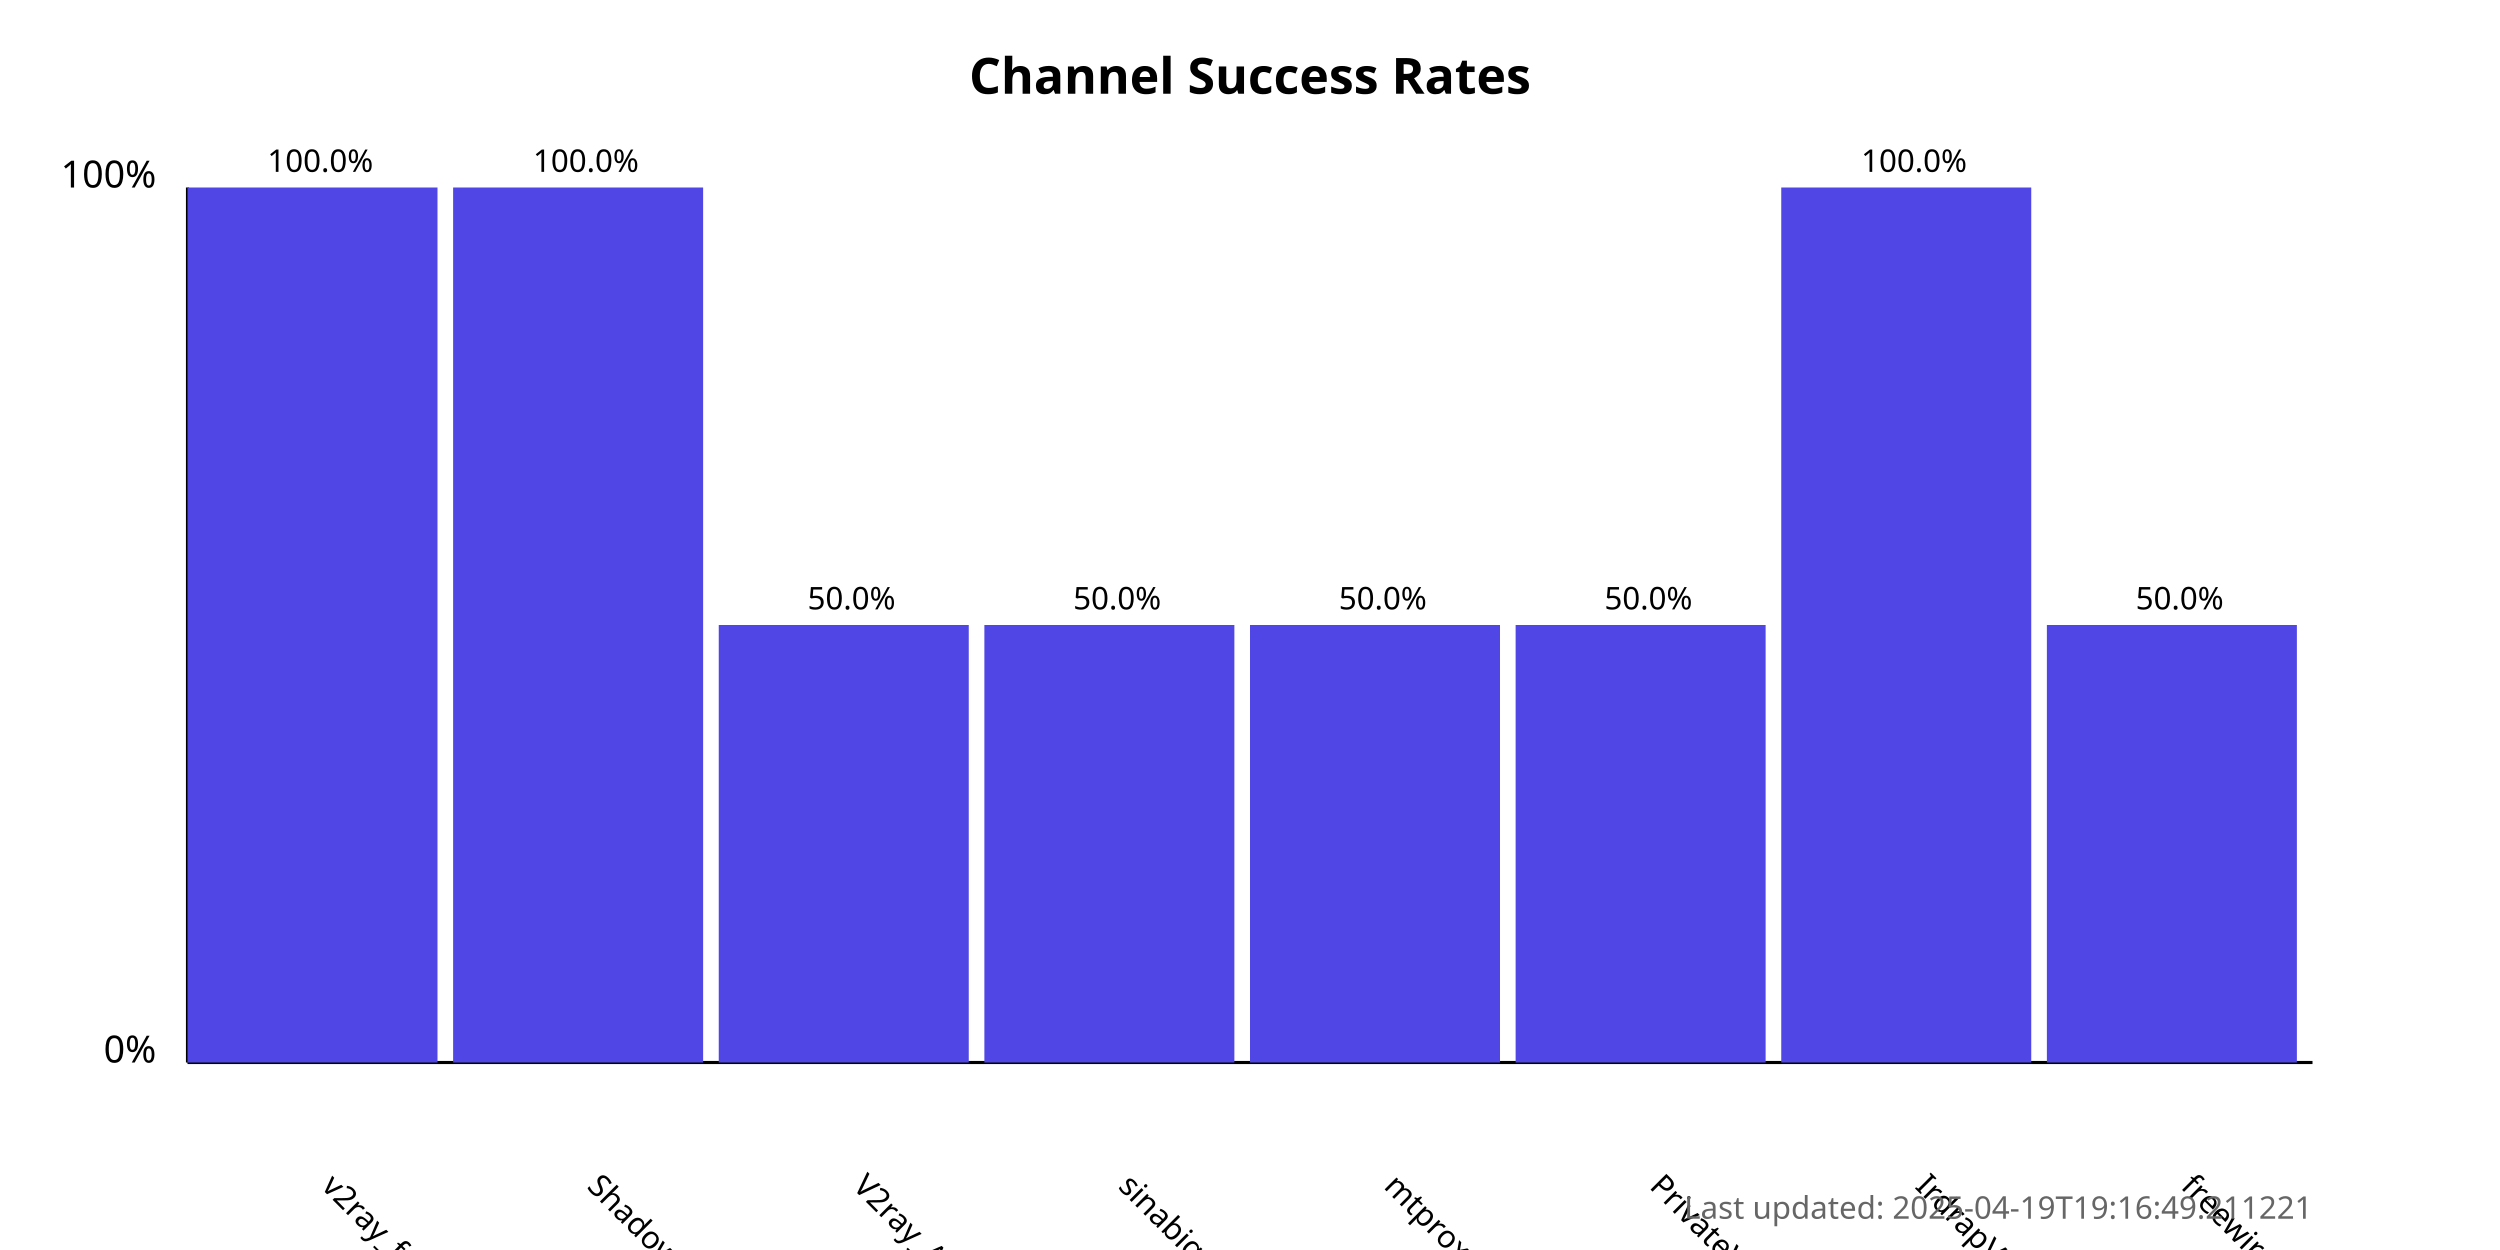
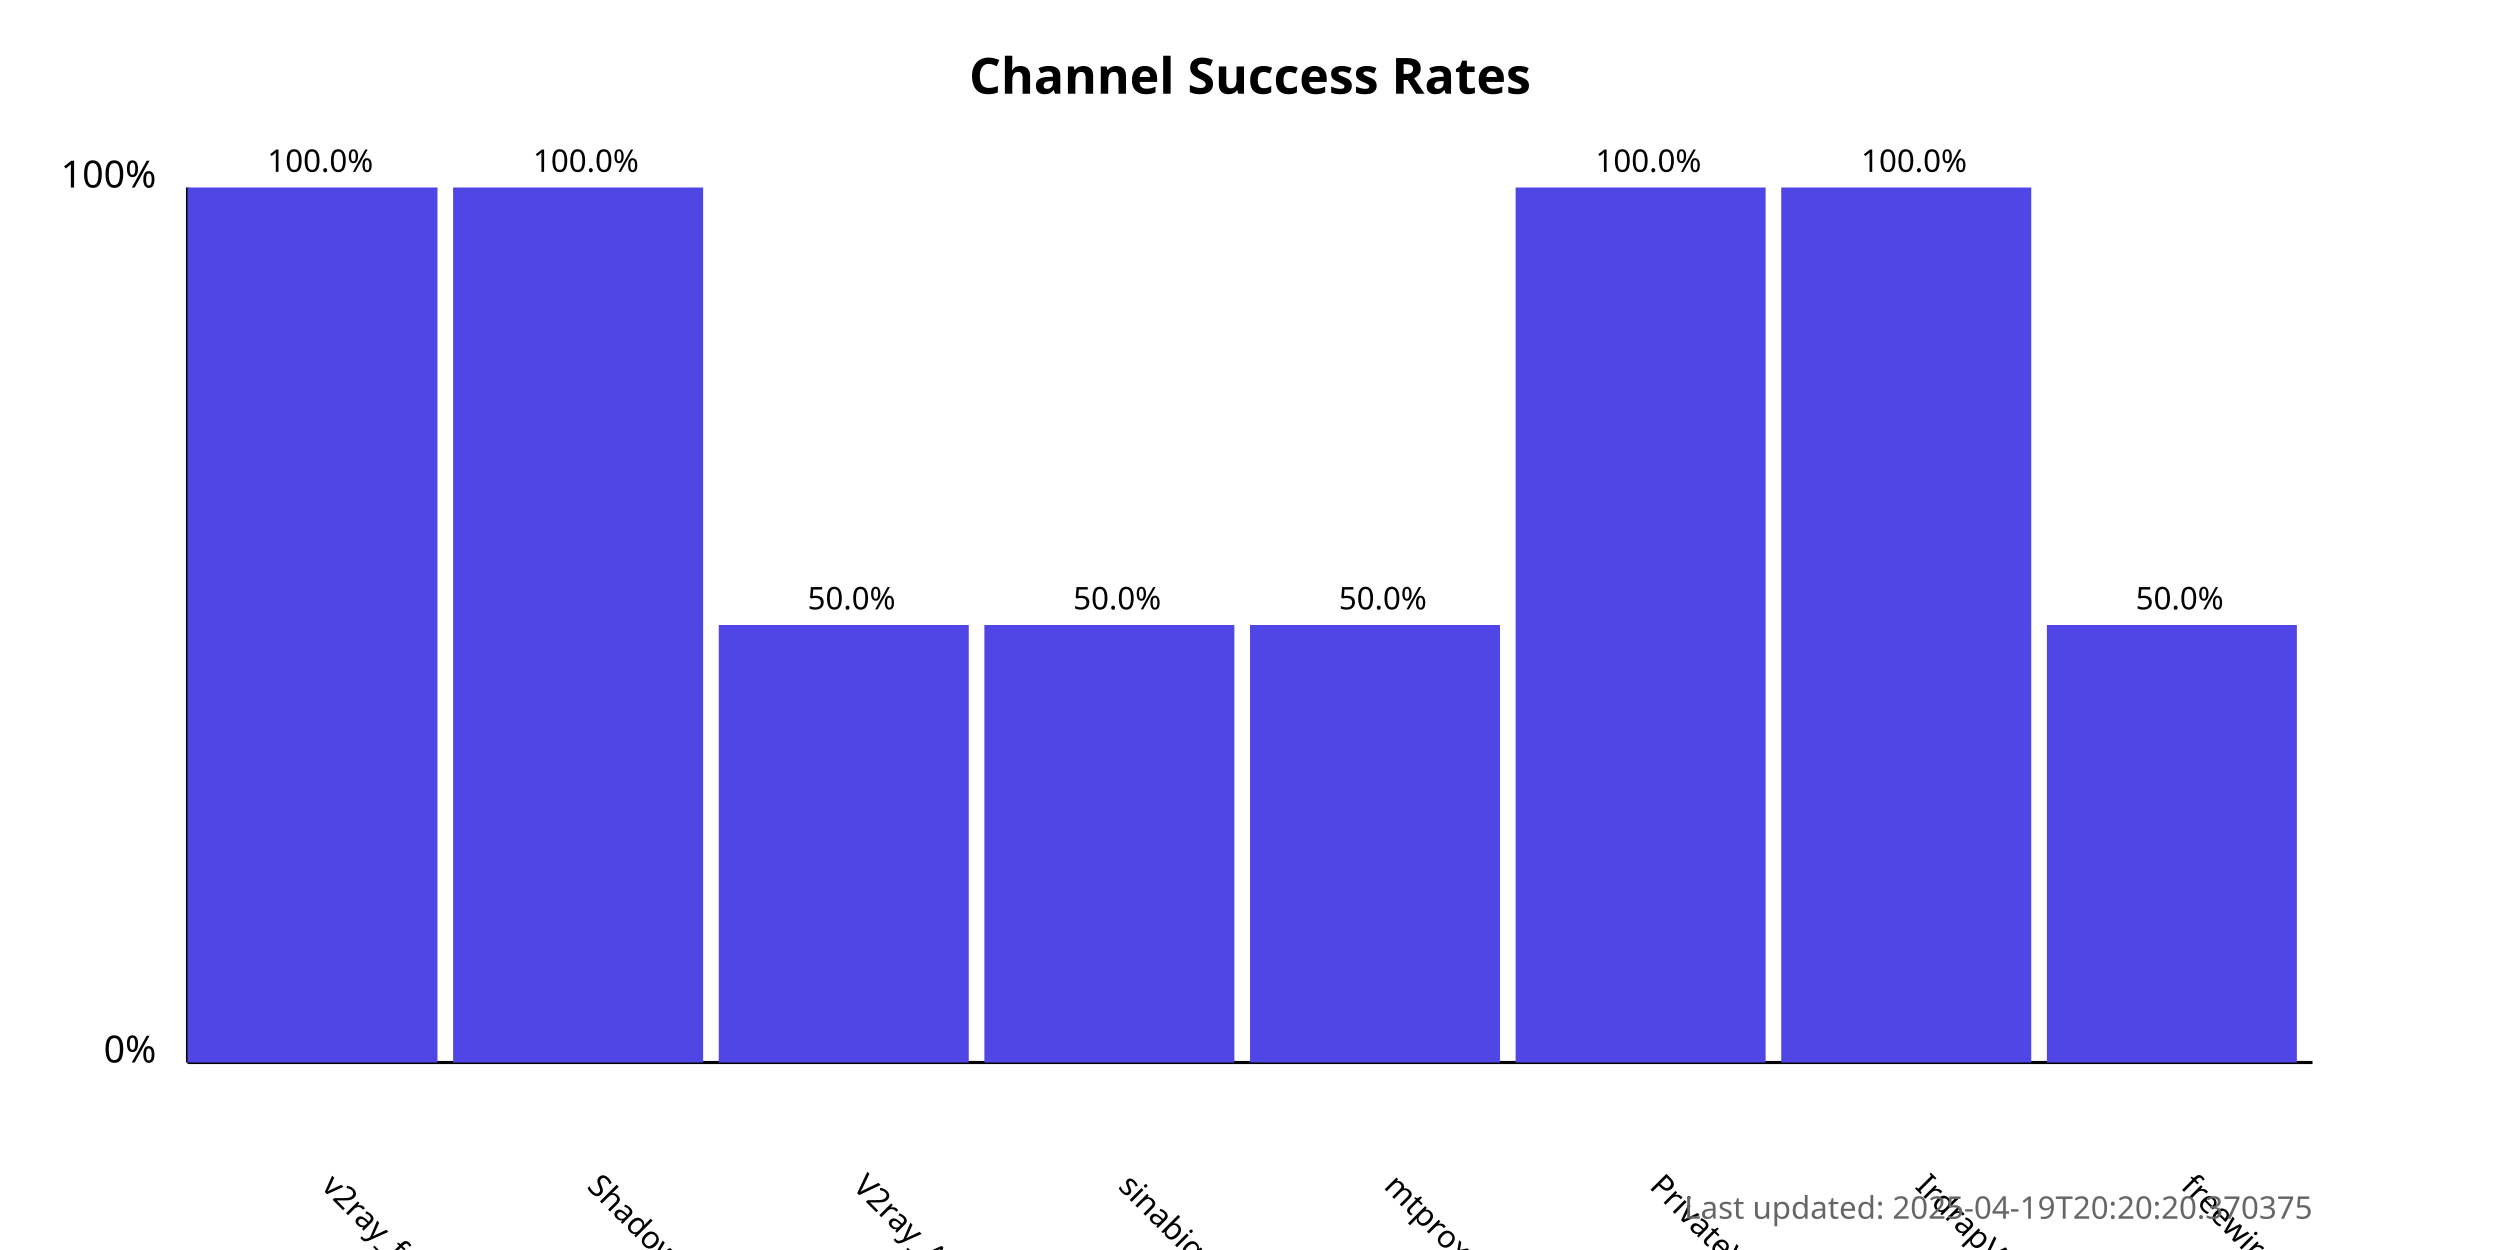
<svg xmlns="http://www.w3.org/2000/svg" width="800" height="400">
  <style>
            .chart-title { font: bold 16px sans-serif; }
            .axis-label { font: 12px sans-serif; }
            .tick-label { font: 10px sans-serif; }
            .bar { fill: #4f46e5; }
            .bar:hover { fill: #6366f1; }
            .timestamp { font: 10px sans-serif; fill: #666; }
        </style>
  <text x="400.0" y="30" text-anchor="middle" class="chart-title">
            Channel Success Rates
        </text>
  <line x1="60" y1="340" x2="60" y2="60" stroke="black" stroke-width="1" />
  <line x1="60" y1="340" x2="740" y2="340" stroke="black" stroke-width="1" />
  <text x="50" y="340" text-anchor="end" class="axis-label">0%</text>
  <text x="50" y="60" text-anchor="end" class="axis-label">100%</text>
  <g>
    <rect x="60" y="60.0" width="80.0" height="280.0" class="bar" />
    <text x="102.5" y="380" transform="rotate(45, 102.5, 380)" text-anchor="start" class="tick-label">
                v2ray_free_conf
            </text>
    <text x="102.5" y="55.0" text-anchor="middle" class="tick-label">
                100.0%
            </text>
  </g>
  <g>
    <rect x="145.0" y="60.0" width="80.0" height="280.0" class="bar" />
    <text x="187.5" y="380" transform="rotate(45, 187.5, 380)" text-anchor="start" class="tick-label">
                ShadowProxy66
            </text>
    <text x="187.5" y="55.0" text-anchor="middle" class="tick-label">
                100.0%
            </text>
  </g>
  <g>
    <rect x="230.0" y="200.0" width="80.0" height="140.0" class="bar" />
    <text x="272.5" y="380" transform="rotate(45, 272.5, 380)" text-anchor="start" class="tick-label">
                V2ray_Alpha
            </text>
    <text x="272.5" y="195.0" text-anchor="middle" class="tick-label">
                50.0%
            </text>
  </g>
  <g>
    <rect x="315.0" y="200.0" width="80.0" height="140.0" class="bar" />
    <text x="357.5" y="380" transform="rotate(45, 357.5, 380)" text-anchor="start" class="tick-label">
                sinabigo
            </text>
    <text x="357.5" y="195.0" text-anchor="middle" class="tick-label">
                50.0%
            </text>
  </g>
  <g>
    <rect x="400.0" y="200.0" width="80.0" height="140.0" class="bar" />
    <text x="442.5" y="380" transform="rotate(45, 442.5, 380)" text-anchor="start" class="tick-label">
                mtproxy_lists
            </text>
    <text x="442.5" y="195.0" text-anchor="middle" class="tick-label">
                50.0%
            </text>
  </g>
  <g>
-     <rect x="485.0" y="200.0" width="80.0" height="140.0" class="bar" />
+     <rect x="485.0" y="60.0" width="80.0" height="280.0" class="bar" />
    <text x="527.5" y="380" transform="rotate(45, 527.5, 380)" text-anchor="start" class="tick-label">
                PrivateVPNs
            </text>
-     <text x="527.5" y="195.0" text-anchor="middle" class="tick-label">
-                 50.0%
+     <text x="527.5" y="55.0" text-anchor="middle" class="tick-label">
+                 100.0%
            </text>
  </g>
  <g>
    <rect x="570.0" y="60.0" width="80.0" height="280.0" class="bar" />
    <text x="612.5" y="380" transform="rotate(45, 612.5, 380)" text-anchor="start" class="tick-label">
                IrdrapVPNnews
            </text>
    <text x="612.5" y="55.0" text-anchor="middle" class="tick-label">
                100.0%
            </text>
  </g>
  <g>
    <rect x="655.0" y="200.0" width="80.0" height="140.0" class="bar" />
    <text x="697.5" y="380" transform="rotate(45, 697.5, 380)" text-anchor="start" class="tick-label">
                freewireguard
            </text>
    <text x="697.5" y="195.0" text-anchor="middle" class="tick-label">
                50.0%
            </text>
  </g>
  <text x="740" y="390" text-anchor="end" class="timestamp">
-             Last updated: 2025-04-19T19:16:49.211221
+             Last updated: 2025-04-19T20:20:20.370375
        </text>
</svg>
